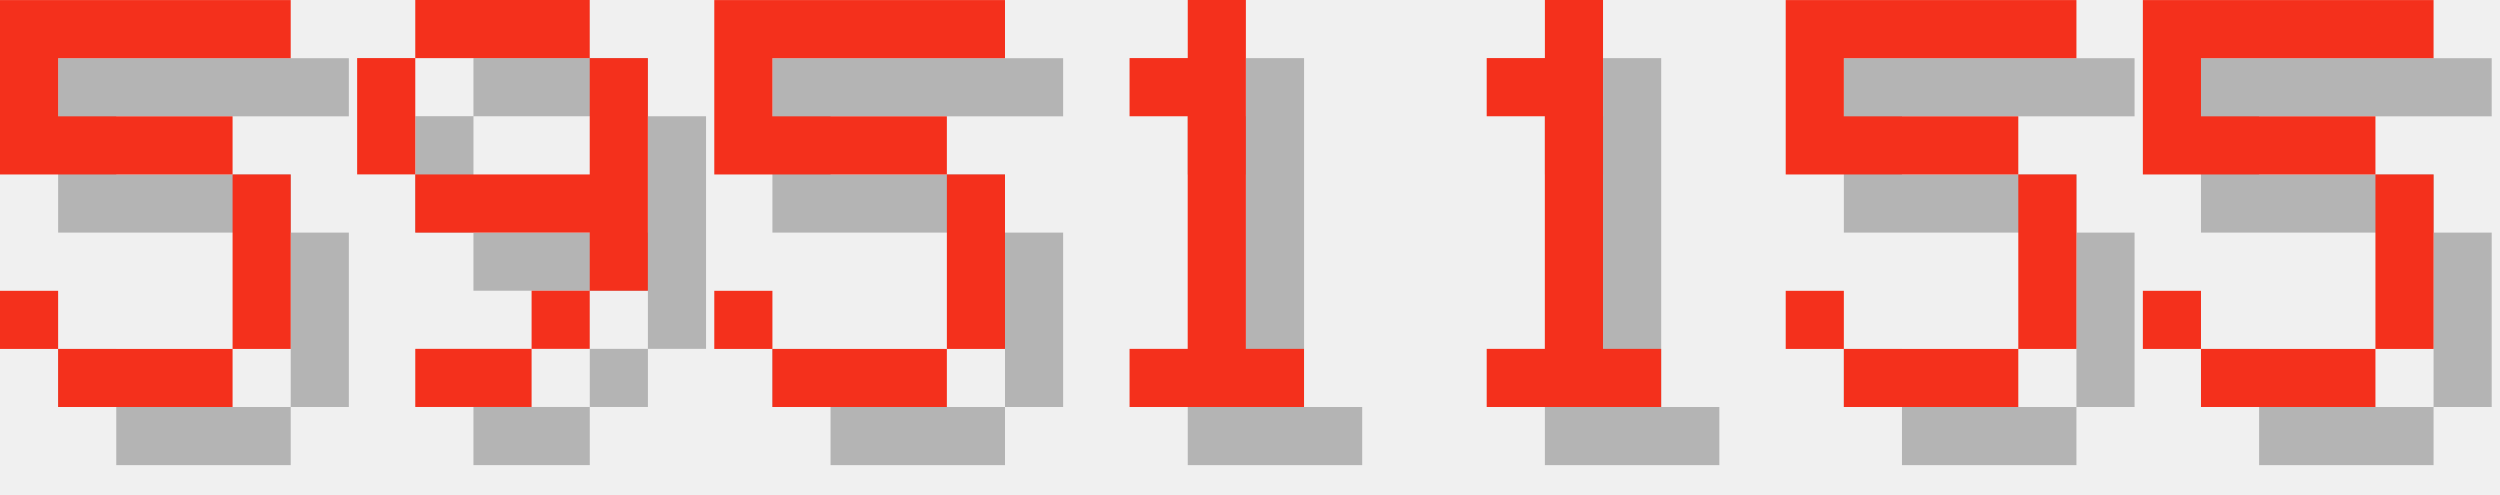
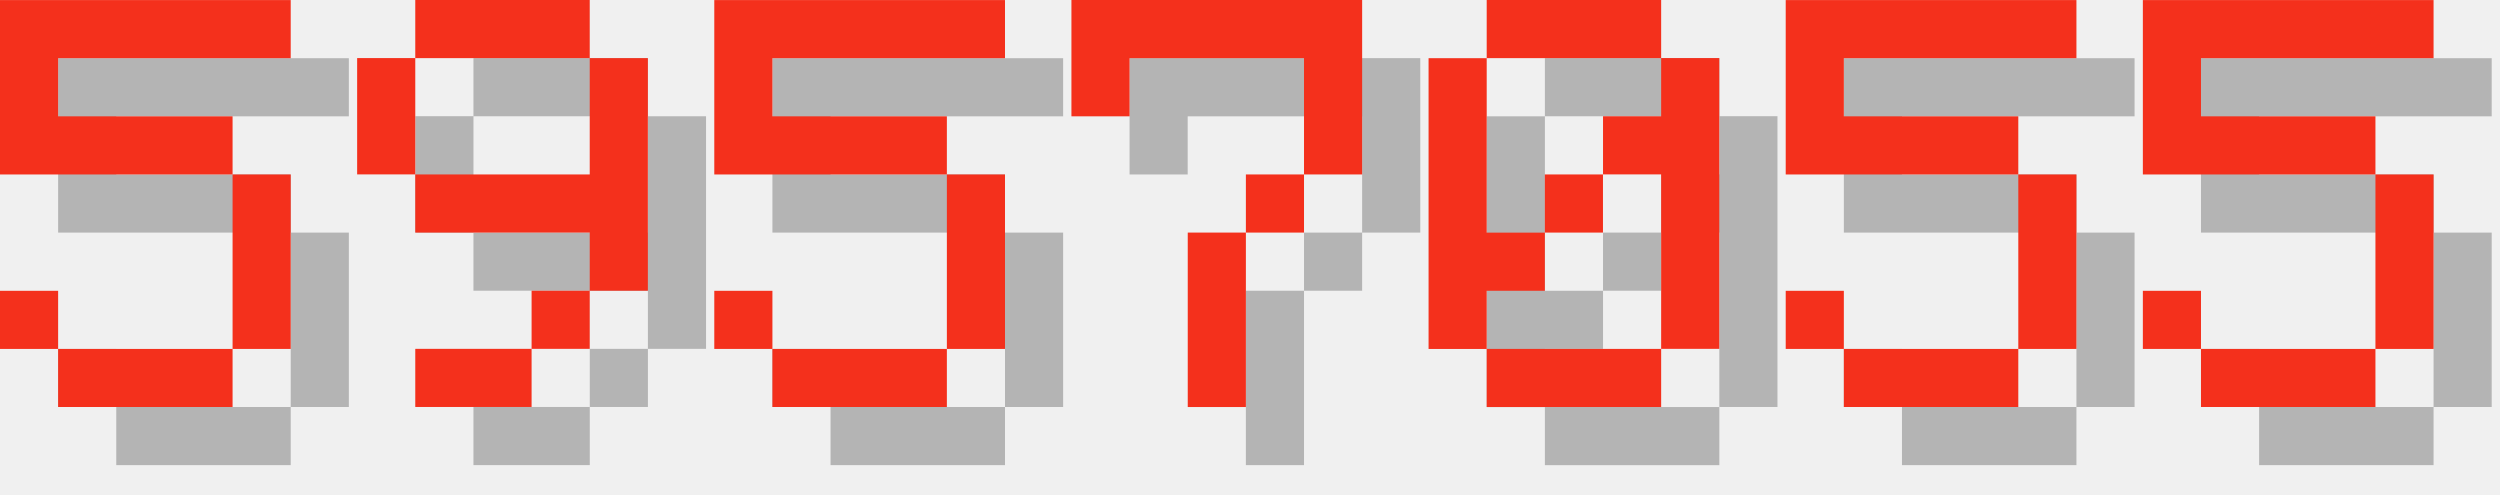
<svg xmlns="http://www.w3.org/2000/svg" version="1.1" width="182.0" height="36">
  <style>
        .text-foreground {
            fill: #F4301C;
        }
        .text-shadow {
            fill: #000000;
            fill-opacity: 0.25;
        }
    </style>
  <g class="digit" id="digit_5" transform="translate(0.0, 0), scale(4)">
    <path id="digit_5_shadow" class="text-shadow" d="m1.058 1.058v3.175h4.233v3.175h-3.175v-1.058h-1.058v1.058h1.058v1.058h3.175v-1.058h1.058v-3.175h-1.058v-1.058h-3.175v-1.058h4.233v-1.058h-5.292z" fill-opacity=".5" style="paint-order:stroke fill markers" />
    <path id="digit_5_fg" class="text-foreground" d="m0 0v3.175h4.233v3.175h-3.175v-1.058h-1.058v1.058h1.058v1.058h3.175v-1.058h1.058v-3.175h-1.058v-1.058h-3.175v-1.058h4.233v-1.058h-5.292z" fill="#fff" style="paint-order:stroke fill markers" />
  </g>
  <g class="digit" id="digit_9" transform="translate(26.0, 0), scale(4)">
    <path id="digit_9_shadow" class="text-shadow" d="m2.117 1.058v1.058h3.175v-1.058h-3.175zm3.175 1.058v2.117h-3.175v1.058h3.175v1.058h1.058v-4.233h-1.058zm0 4.233h-1.058v1.058h1.058v-1.058zm-1.058 1.058h-2.117v1.058h2.117v-1.058zm-2.117-3.175v-2.117h-1.058v2.117h1.058z" fill-opacity=".5" style="paint-order:stroke fill markers" />
    <path id="digit_9_fg" class="text-foreground" d="m1.058 0v1.058h3.175v-1.058h-3.175zm3.175 1.058v2.117h-3.175v1.058h3.175v1.058h1.058v-4.233h-1.058zm0 4.233h-1.058v1.058h1.058v-1.058zm-1.058 1.058h-2.117v1.058h2.117v-1.058zm-2.117-3.175v-2.117h-1.058v2.117h1.058z" fill="#fff" style="paint-order:stroke fill markers" />
  </g>
  <g class="digit" id="digit_5" transform="translate(52.0, 0), scale(4)">
    <path id="digit_5_shadow" class="text-shadow" d="m1.058 1.058v3.175h4.233v3.175h-3.175v-1.058h-1.058v1.058h1.058v1.058h3.175v-1.058h1.058v-3.175h-1.058v-1.058h-3.175v-1.058h4.233v-1.058h-5.292z" fill-opacity=".5" style="paint-order:stroke fill markers" />
    <path id="digit_5_fg" class="text-foreground" d="m0 0v3.175h4.233v3.175h-3.175v-1.058h-1.058v1.058h1.058v1.058h3.175v-1.058h1.058v-3.175h-1.058v-1.058h-3.175v-1.058h4.233v-1.058h-5.292z" fill="#fff" style="paint-order:stroke fill markers" />
  </g>
-   <g class="digit" id="digit_1" transform="translate(78.0, 0), scale(4)">
-     <path id="digit_1_shadow" class="text-shadow" d="m2.117 2.117v1.058h1.058v4.233h-1.058v1.058h3.175v-1.058h-1.058v-6.35h-1.058v1.058h-1.058z" fill-opacity=".5" style="paint-order:stroke fill markers" />
-     <path id="digit_1_fg" class="text-foreground" d="m1.058 1.058v1.058h1.058v4.233h-1.058v1.058h3.175v-1.058h-1.058v-6.35h-1.058v1.058h-1.058z" fill="#fff" style="paint-order:stroke fill markers" />
+   <g class="digit" id="digit_7" transform="translate(78.0, 0), scale(4)">
+     <path id="digit_7_shadow" class="text-shadow" d="m1.058 1.058 2e-6 2.117h1.058v-1.058h3.175v1.058l2e-7 1.058h-1.058v1.058h-1.058l4e-7 3.175 1.058 1e-7v-3.175h1.058v-1.058h1.058l5e-7 -1.058v-2.117z" fill-opacity=".5" style="paint-order:stroke fill markers" />
+     <path id="digit_7_fg" class="text-foreground" d="m0 0 2e-6 2.117h1.058v-1.058h3.175v1.058l2e-7 1.058h-1.058v1.058h-1.058l4e-7 3.175 1.058 1e-7v-3.175h1.058v-1.058h1.058l5e-7 -1.058v-2.117z" fill="#fff" style="paint-order:stroke fill markers" />
  </g>
-   <g class="digit" id="digit_1" transform="translate(104.0, 0), scale(4)">
-     <path id="digit_1_shadow" class="text-shadow" d="m2.117 2.117v1.058h1.058v4.233h-1.058v1.058h3.175v-1.058h-1.058v-6.35h-1.058v1.058h-1.058z" fill-opacity=".5" style="paint-order:stroke fill markers" />
-     <path id="digit_1_fg" class="text-foreground" d="m1.058 1.058v1.058h1.058v4.233h-1.058v1.058h3.175v-1.058h-1.058v-6.35h-1.058v1.058h-1.058z" fill="#fff" style="paint-order:stroke fill markers" />
+   <g class="digit" id="digit_0" transform="translate(104.0, 0), scale(4)">
+     <path id="digit_0_shadow" class="text-shadow" d="m2.117 1.058v1.058h3.175v-1.058h-3.175zm3.175 1.058v1.058h-1.058v1.058h1.058v3.175h1.058v-5.292h-1.058zm0 5.292h-3.175v1.058h3.175v-1.058zm-3.175 0v-1.058h1.058v-1.058h-1.058v-3.175h-1.058v5.292h1.058zm1.058-2.117h1.058v-1.058h-1.058v1.058z" fill-opacity=".5" style="paint-order:stroke fill markers" />
+     <path id="digit_0_fg" class="text-foreground" d="m1.058 0v1.058h3.175v-1.058h-3.175zm3.175 1.058v1.058h-1.058v1.058h1.058v3.175h1.058v-5.292h-1.058zm0 5.292h-3.175v1.058h3.175v-1.058zm-3.175 0v-1.058h1.058v-1.058h-1.058v-3.175h-1.058v5.292h1.058zm1.058-2.117h1.058v-1.058h-1.058v1.058z" fill="#fff" style="paint-order:stroke fill markers" />
  </g>
  <g class="digit" id="digit_5" transform="translate(130.0, 0), scale(4)">
    <path id="digit_5_shadow" class="text-shadow" d="m1.058 1.058v3.175h4.233v3.175h-3.175v-1.058h-1.058v1.058h1.058v1.058h3.175v-1.058h1.058v-3.175h-1.058v-1.058h-3.175v-1.058h4.233v-1.058h-5.292z" fill-opacity=".5" style="paint-order:stroke fill markers" />
    <path id="digit_5_fg" class="text-foreground" d="m0 0v3.175h4.233v3.175h-3.175v-1.058h-1.058v1.058h1.058v1.058h3.175v-1.058h1.058v-3.175h-1.058v-1.058h-3.175v-1.058h4.233v-1.058h-5.292z" fill="#fff" style="paint-order:stroke fill markers" />
  </g>
  <g class="digit" id="digit_5" transform="translate(156.0, 0), scale(4)">
    <path id="digit_5_shadow" class="text-shadow" d="m1.058 1.058v3.175h4.233v3.175h-3.175v-1.058h-1.058v1.058h1.058v1.058h3.175v-1.058h1.058v-3.175h-1.058v-1.058h-3.175v-1.058h4.233v-1.058h-5.292z" fill-opacity=".5" style="paint-order:stroke fill markers" />
    <path id="digit_5_fg" class="text-foreground" d="m0 0v3.175h4.233v3.175h-3.175v-1.058h-1.058v1.058h1.058v1.058h3.175v-1.058h1.058v-3.175h-1.058v-1.058h-3.175v-1.058h4.233v-1.058h-5.292z" fill="#fff" style="paint-order:stroke fill markers" />
  </g>
</svg>
